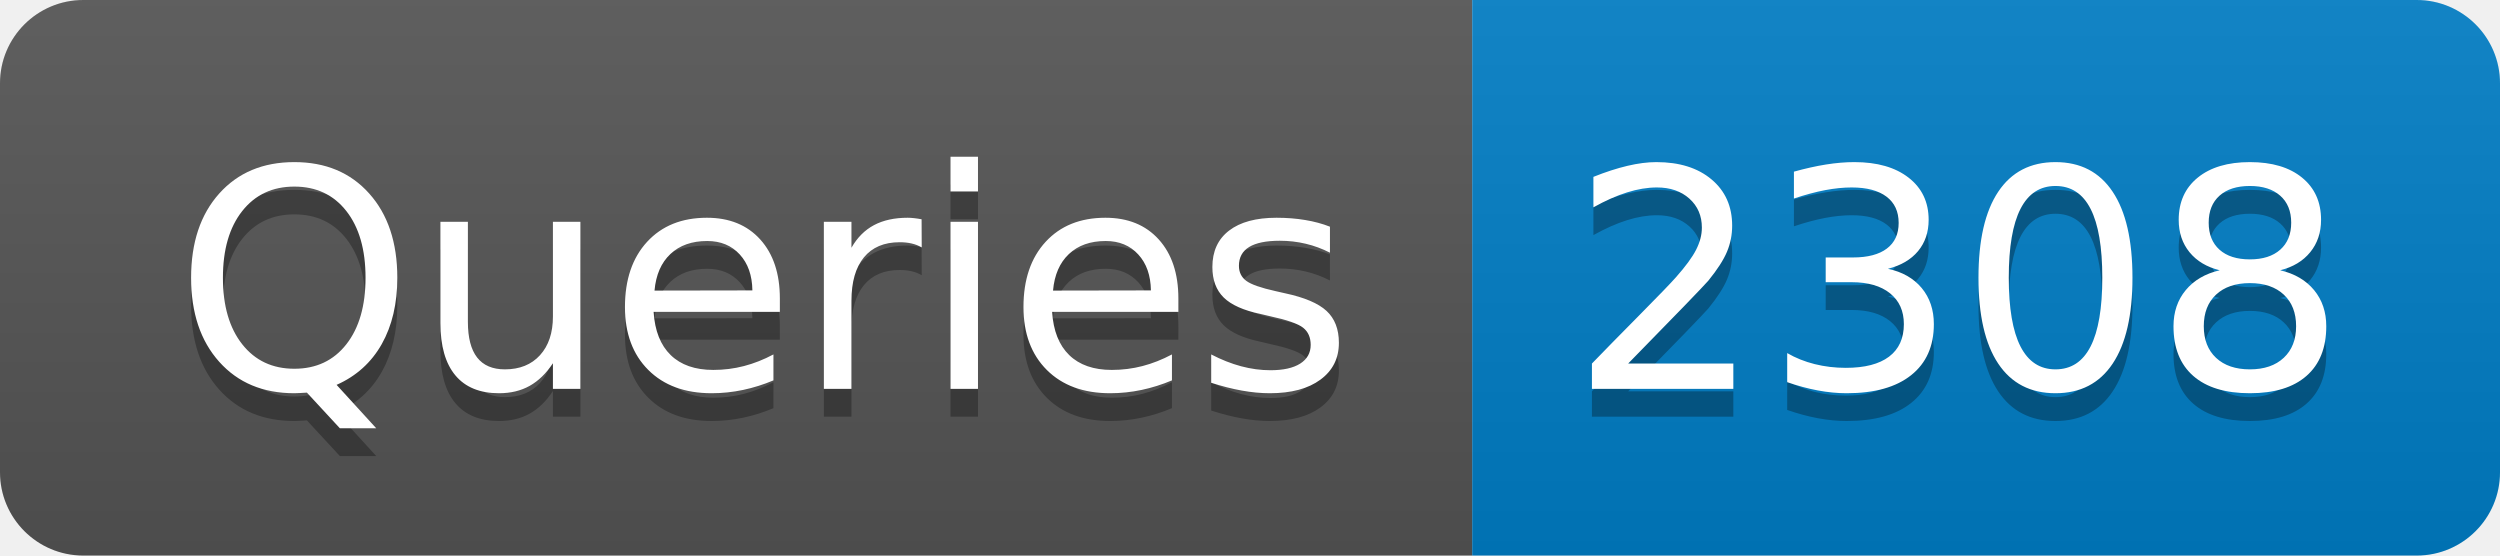
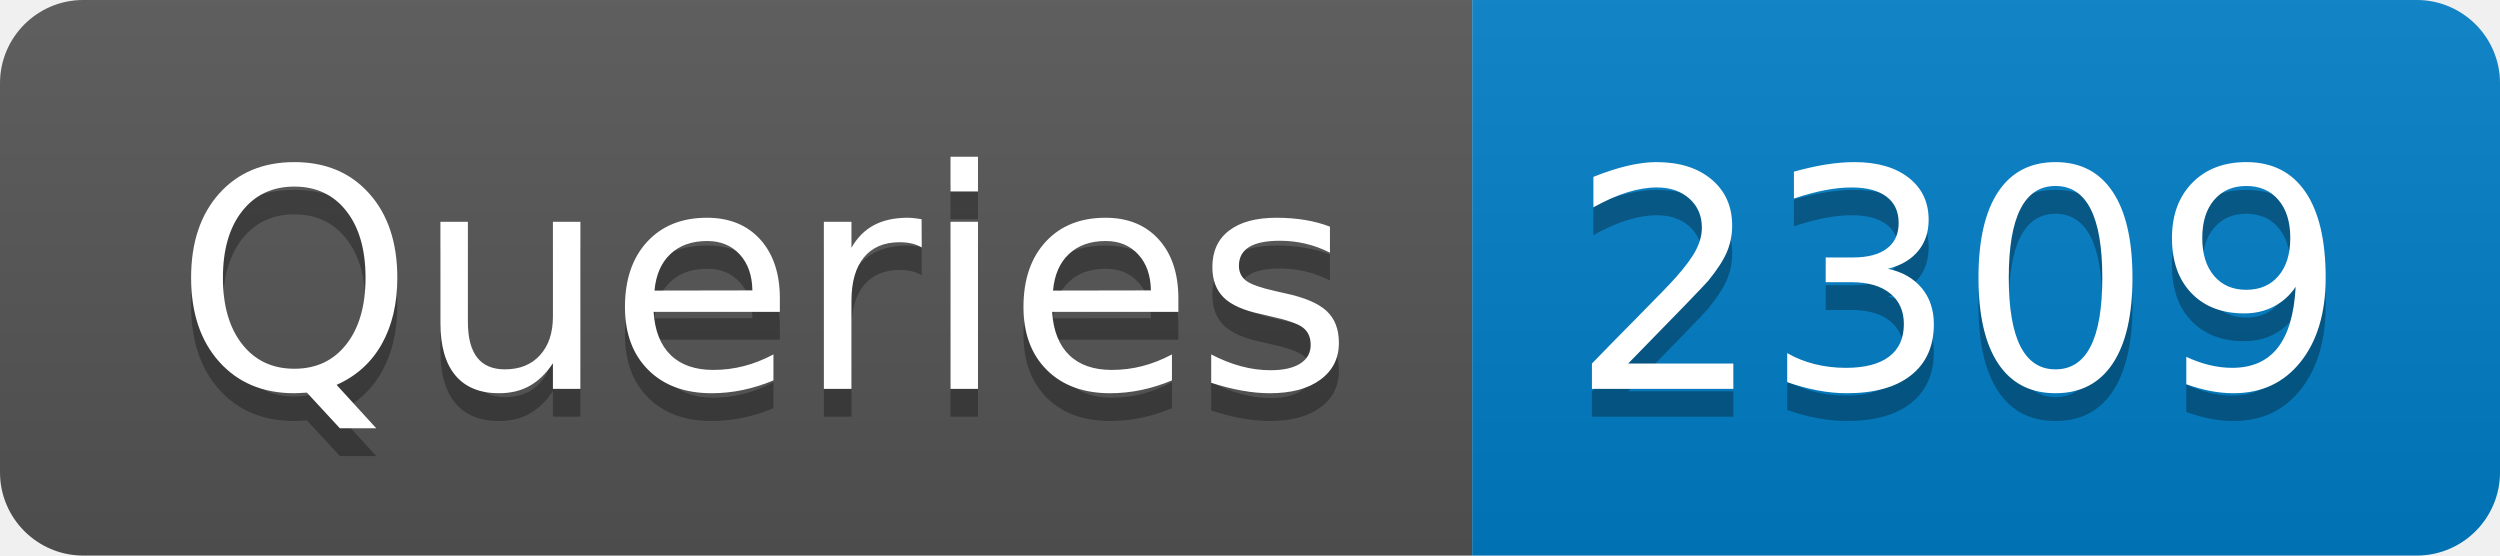
- <svg xmlns="http://www.w3.org/2000/svg" width="90" height="20" role="img" aria-label="Queries: 2308">
+ <svg xmlns="http://www.w3.org/2000/svg" width="90" height="20" role="img" aria-label="Queries: 2309">
  <linearGradient id="s" x2="0" y2="100%">
    <stop offset="0" stop-color="#bbb" stop-opacity=".1" />
    <stop offset="1" stop-opacity=".1" />
  </linearGradient>
  <clipPath id="r">
    <rect width="90" height="20" rx="3" fill="#fff" />
  </clipPath>
  <g clip-path="url(#r)">
    <rect width="53" height="20" fill="#555" />
    <rect x="53" width="37" height="20" fill="#007ec6" />
    <rect width="90" height="20" fill="url(#s)" />
  </g>
  <g fill="#fff" text-anchor="middle" font-family="Verdana,Geneva,DejaVu Sans,sans-serif" text-rendering="geometricPrecision" font-size="110">
    <text aria-hidden="true" x="275" y="150" fill="#010101" fill-opacity=".3" transform="scale(.1)" textLength="430">Queries</text>
    <text x="275" y="140" transform="scale(.1)" fill="#fff" textLength="430">Queries</text>
-     <text aria-hidden="true" x="705" y="150" fill="#010101" fill-opacity=".3" transform="scale(.1)" textLength="270">2308</text>
-     <text x="705" y="140" transform="scale(.1)" fill="#fff" textLength="270">2308</text>
+     <text aria-hidden="true" x="705" y="150" fill="#010101" fill-opacity=".3" transform="scale(.1)" textLength="270">2309</text>
+     <text x="705" y="140" transform="scale(.1)" fill="#fff" textLength="270">2309</text>
  </g>
</svg>
